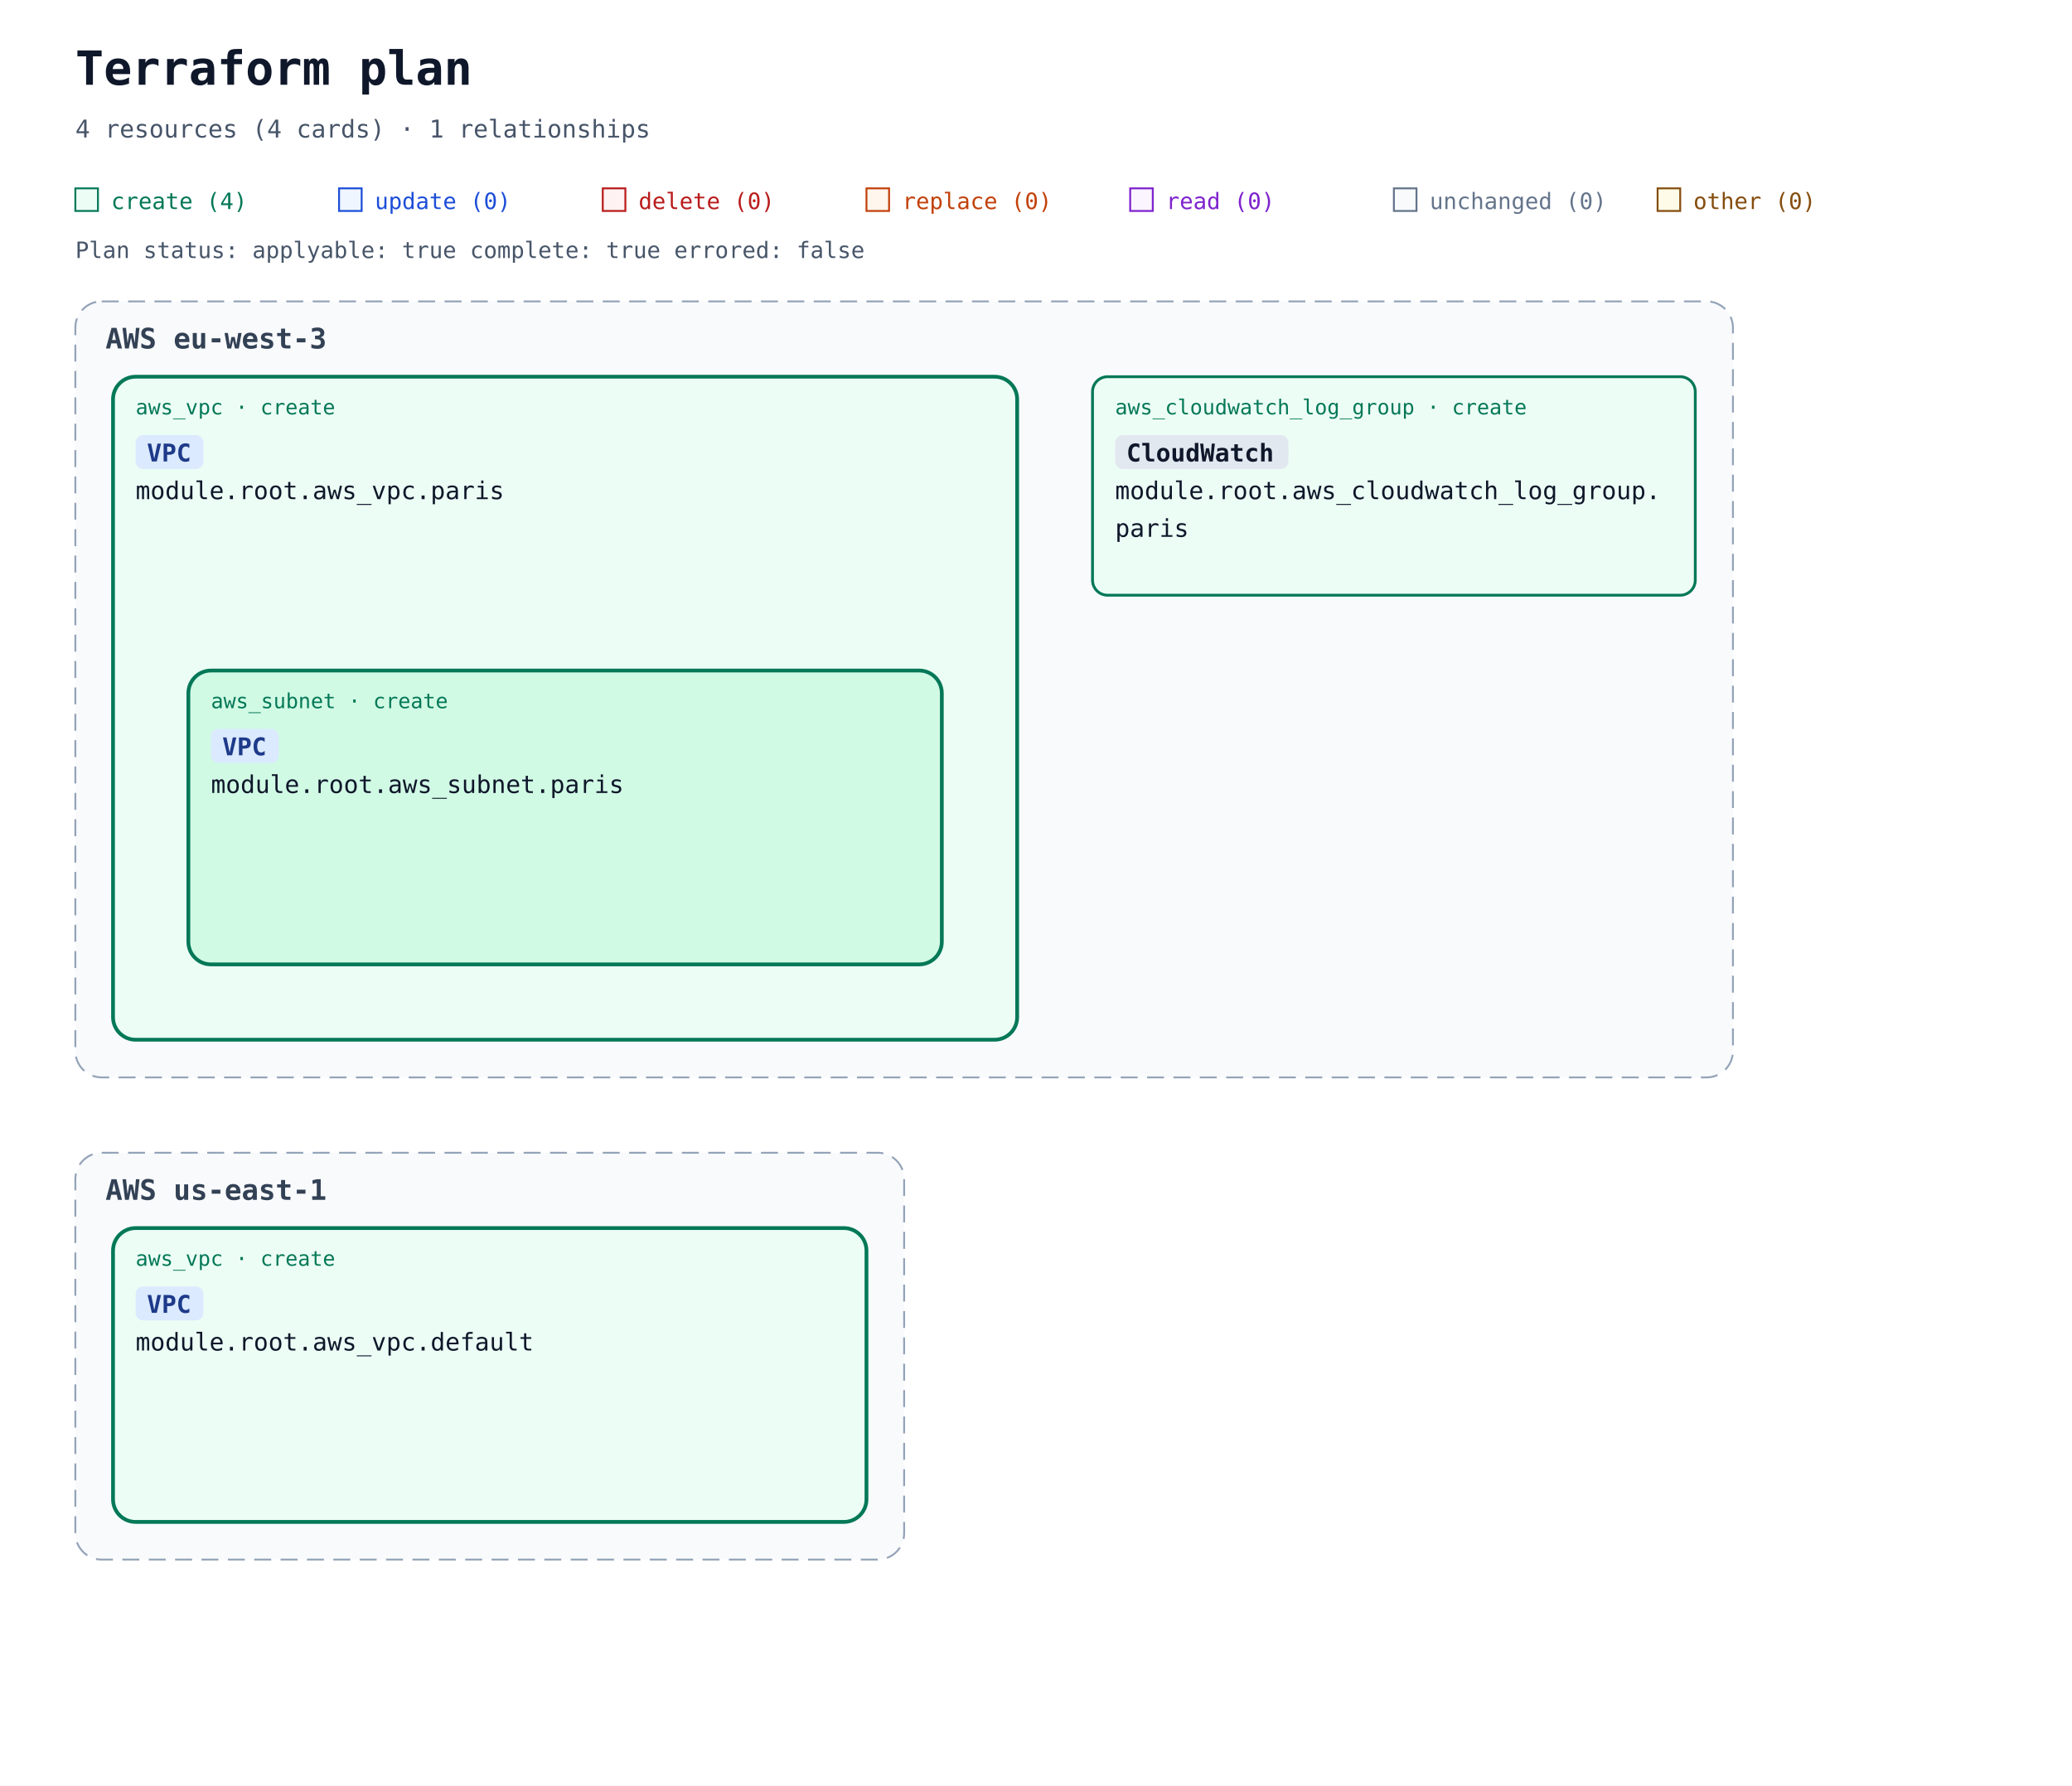
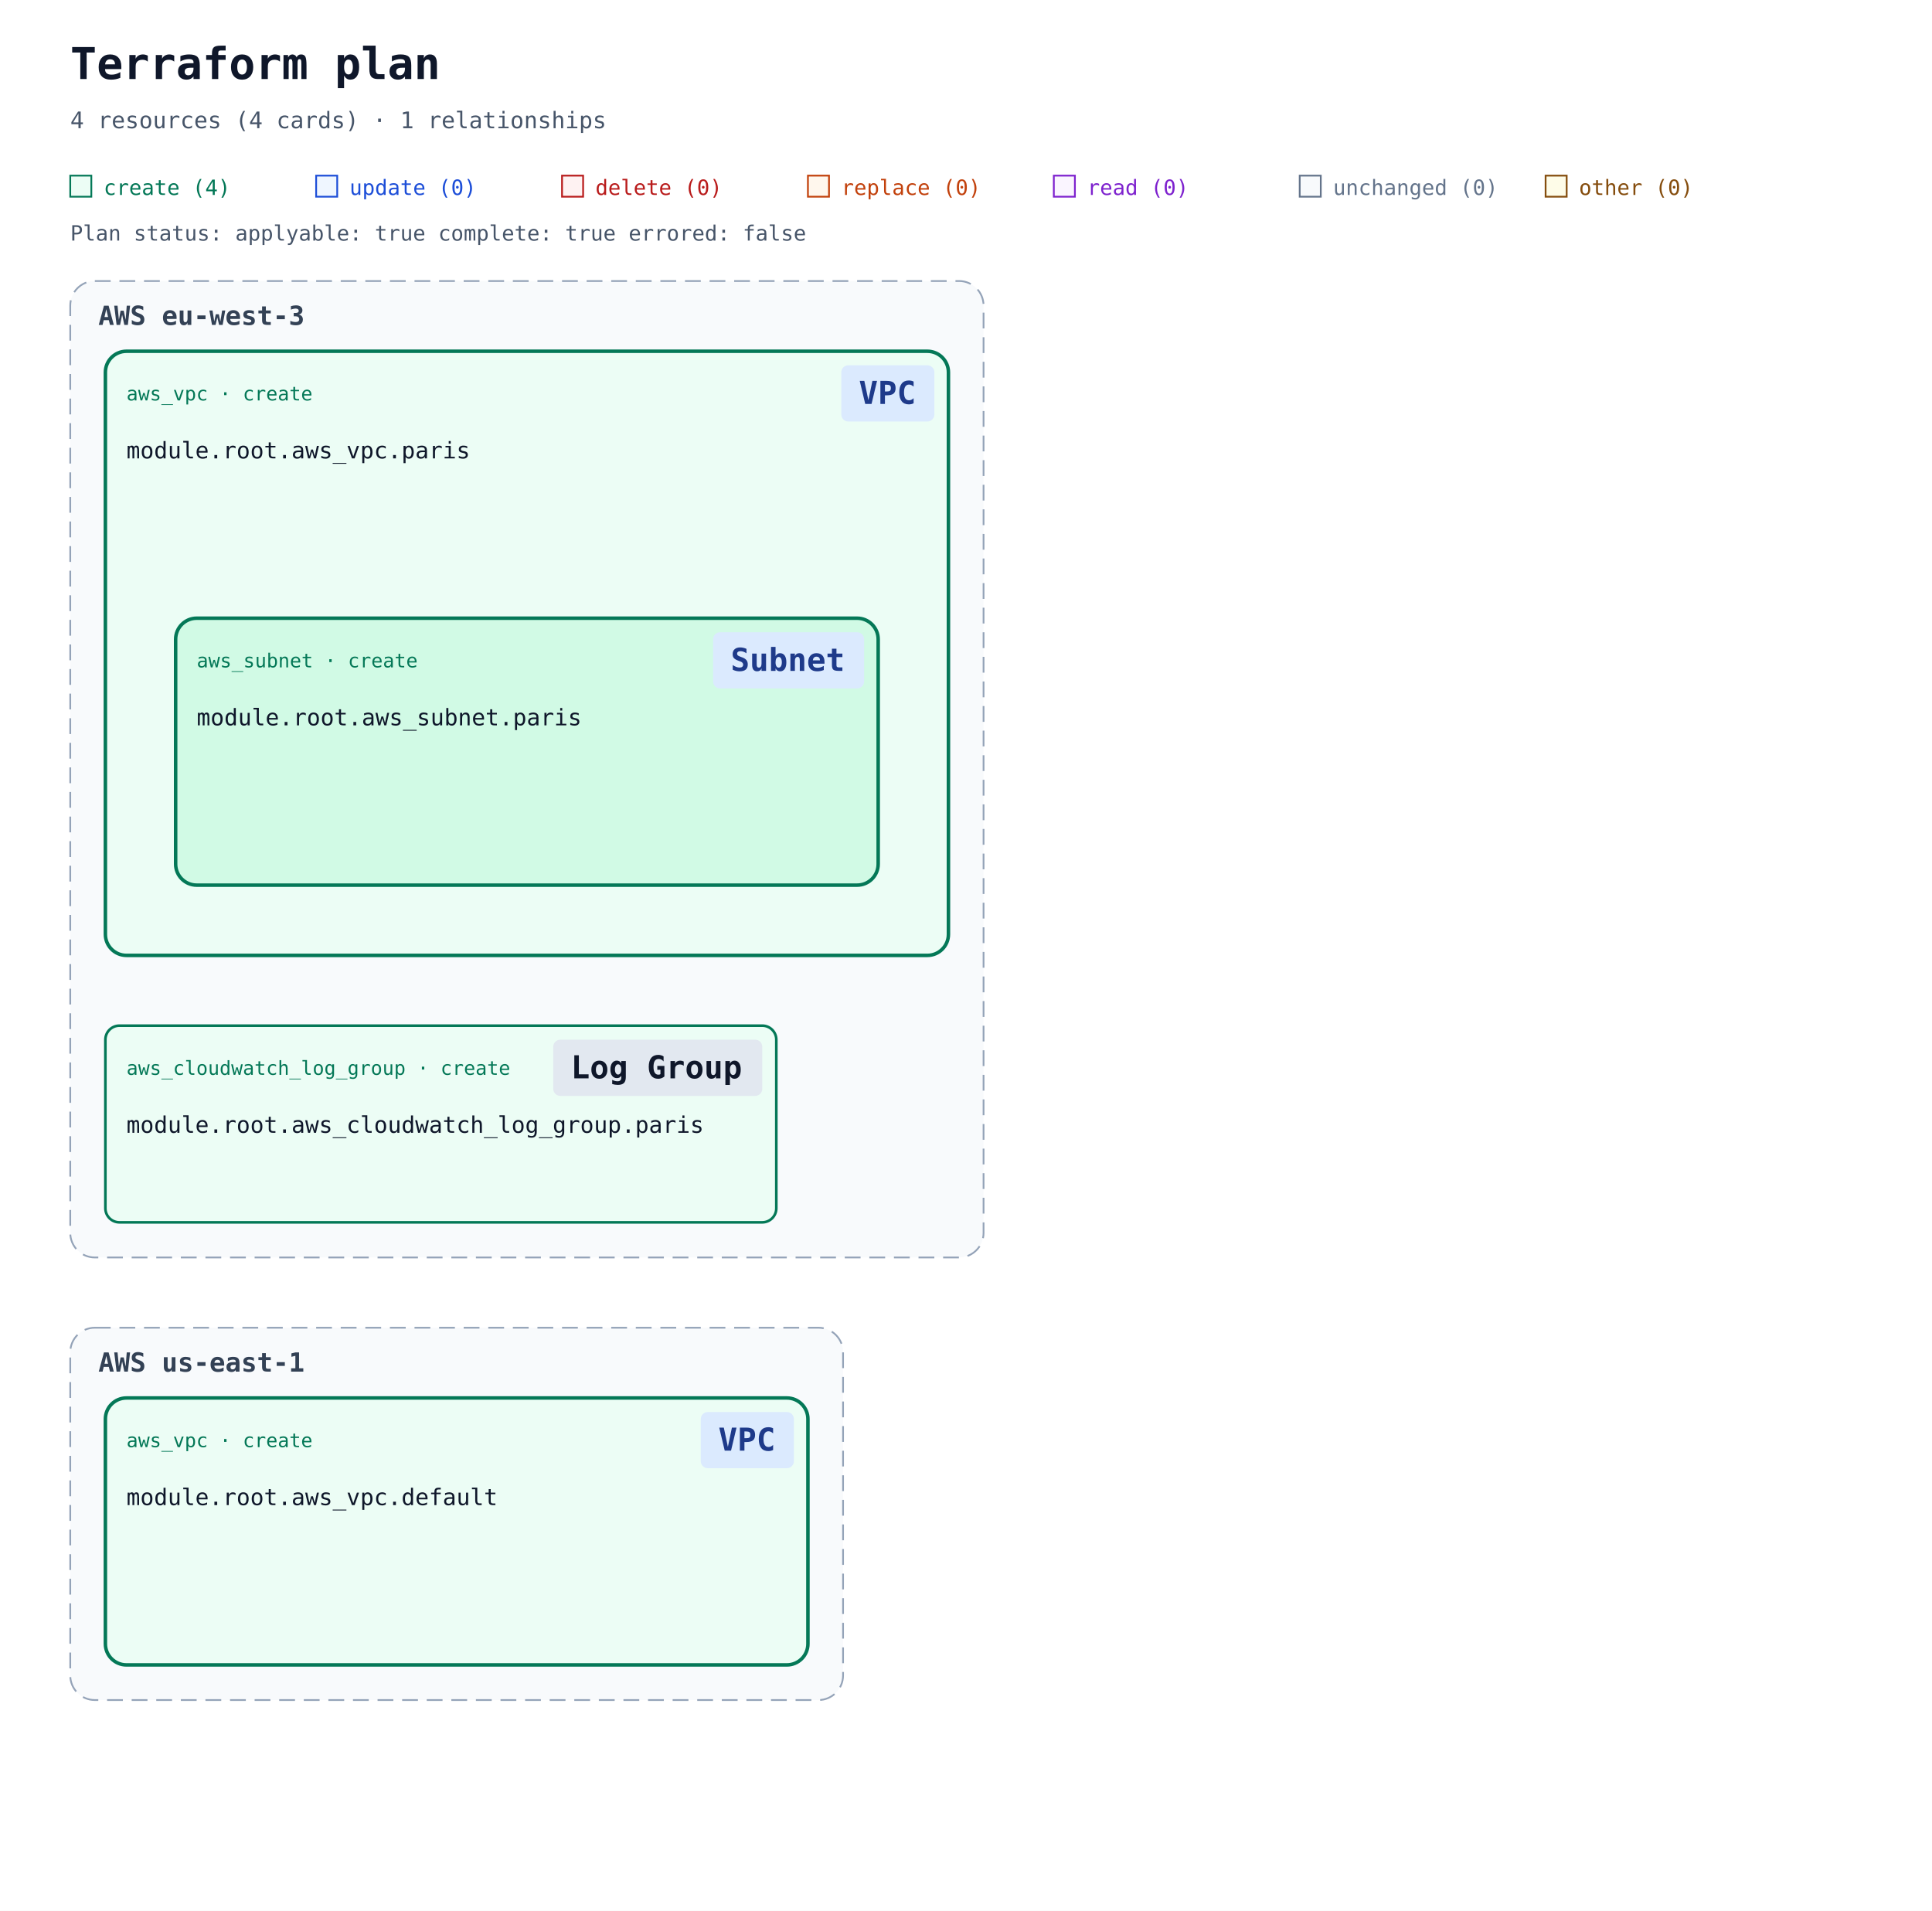
- <svg xmlns="http://www.w3.org/2000/svg" width="1100" height="948" viewBox="0 0 1100 948" role="img" aria-labelledby="title description">
+ <svg xmlns="http://www.w3.org/2000/svg" width="1100" height="1088" viewBox="0 0 1100 1088" role="img" aria-labelledby="title description">
  <defs>
    <marker id="arrow" viewBox="0 0 10 10" refX="9" refY="5" markerWidth="7" markerHeight="7" markerUnits="userSpaceOnUse" orient="auto-start-reverse">
      <path d="M 0 0 L 10 5 L 0 10 z" fill="#94a3b8" />
    </marker>
  </defs>
  <rect width="100%" height="100%" fill="#ffffff" />
  <g font-family="ui-monospace, SFMono-Regular, Consolas, monospace">
    <text x="40" y="45" font-size="25" font-weight="700" fill="#0f172a">Terraform plan</text>
    <text x="40" y="73" font-size="13" fill="#475569">4 resources (4 cards) · 1 relationships</text>
    <rect x="40" y="100" width="12" height="12" fill="#ecfdf5" stroke="#047857" />
    <text x="59" y="111" font-size="12" fill="#047857">create (4)</text>
    <rect x="180" y="100" width="12" height="12" fill="#eff6ff" stroke="#1d4ed8" />
    <text x="199" y="111" font-size="12" fill="#1d4ed8">update (0)</text>
    <rect x="320" y="100" width="12" height="12" fill="#fef2f2" stroke="#b91c1c" />
    <text x="339" y="111" font-size="12" fill="#b91c1c">delete (0)</text>
    <rect x="460" y="100" width="12" height="12" fill="#fff7ed" stroke="#c2410c" />
    <text x="479" y="111" font-size="12" fill="#c2410c">replace (0)</text>
    <rect x="600" y="100" width="12" height="12" fill="#faf5ff" stroke="#7e22ce" />
    <text x="619" y="111" font-size="12" fill="#7e22ce">read (0)</text>
    <rect x="740" y="100" width="12" height="12" fill="#f8fafc" stroke="#64748b" />
    <text x="759" y="111" font-size="12" fill="#64748b">unchanged (0)</text>
    <rect x="880" y="100" width="12" height="12" fill="#fefce8" stroke="#854d0e" />
    <text x="899" y="111" font-size="12" fill="#854d0e">other (0)</text>
    <g id="plan-status" data-plan-applyable="true" data-plan-complete="true" data-plan-errored="false">
      <text x="40" y="137" font-size="12" fill="#475569">Plan status: applyable: true complete: true errored: false</text>
    </g>
    <g data-architecture="true" transform="translate(0 0)">
      <g data-deployment-scope="true" data-scope-provider="AWS" data-region="eu-west-3">
-         <rect x="40" y="160" width="880" height="412" rx="14" fill="#f8fafc" stroke="#94a3b8" stroke-dasharray="9 5" />
+         <rect x="40" y="160" width="520" height="556" rx="14" fill="#f8fafc" stroke="#94a3b8" stroke-dasharray="9 5" />
        <text x="56" y="185" font-size="15" font-weight="700" fill="#334155">AWS eu-west-3</text>
      </g>
      <g data-deployment-scope="true" data-scope-provider="AWS" data-region="us-east-1">
-         <rect x="40" y="612" width="440" height="216" rx="14" fill="#f8fafc" stroke="#94a3b8" stroke-dasharray="9 5" />
-         <text x="56" y="637" font-size="15" font-weight="700" fill="#334155">AWS us-east-1</text>
+         <rect x="40" y="756" width="440" height="212" rx="14" fill="#f8fafc" stroke="#94a3b8" stroke-dasharray="9 5" />
+         <text x="56" y="781" font-size="15" font-weight="700" fill="#334155">AWS us-east-1</text>
      </g>
      <g data-container="resource-6177735f7670632e64656661756c74-current">
-         <rect x="60" y="652" width="400" height="156" rx="12" fill="#ecfdf5" stroke="#047857" stroke-width="2" data-mode="managed" />
+         <rect x="60" y="796" width="400" height="152" rx="12" fill="#ecfdf5" stroke="#047857" stroke-width="2" data-mode="managed" />
      </g>
      <g data-container="resource-6177735f7670632e7061726973-current">
-         <rect x="60" y="200" width="480" height="352" rx="12" fill="#ecfdf5" stroke="#047857" stroke-width="2" data-mode="managed" />
+         <rect x="60" y="200" width="480" height="344" rx="12" fill="#ecfdf5" stroke="#047857" stroke-width="2" data-mode="managed" />
      </g>
      <g data-container="resource-6177735f7375626e65742e7061726973-current">
-         <rect x="100" y="356" width="400" height="156" rx="12" fill="#d1fae5" stroke="#047857" stroke-width="2" data-mode="managed" />
+         <rect x="100" y="352" width="400" height="152" rx="12" fill="#d1fae5" stroke="#047857" stroke-width="2" data-mode="managed" />
      </g>
      <g data-edge-kind="containment" data-source="resource-6177735f7670632e7061726973-current" data-target="resource-6177735f7375626e65742e7061726973-current" />
      <g id="resource-6177735f636c6f756477617463685f6c6f675f67726f75702e7061726973-current" data-architecture-id="terraform:6177735f636c6f756477617463685f6c6f675f67726f75702e7061726973-current" data-qualified-address="module.root.aws_cloudwatch_log_group.paris" data-terraform-address="aws_cloudwatch_log_group.paris">
-         <rect x="580" y="200" width="320" height="116" rx="8" fill="#ecfdf5" stroke="#047857" stroke-width="1.5" data-mode="managed" />
-         <text x="592" y="220" font-size="11" fill="#047857">aws_cloudwatch_log_group · create</text>
-         <rect data-service-badge="true" data-service-category="neutral" data-service-full-name="Amazon CloudWatch" x="592" y="231" width="92" height="18" rx="4" fill="#e2e8f0" />
-         <text data-service-name="true" x="598" y="245" font-size="13" font-weight="700" fill="#0f172a" xml:space="preserve">CloudWatch</text>
-         <text x="592" y="265" font-size="13" fill="#0f172a" xml:space="preserve">module.root.aws_cloudwatch_log_group.</text>
-         <text x="592" y="285" font-size="13" fill="#0f172a" xml:space="preserve">paris</text>
-         <text x="592" y="304" font-size="10" fill="#64748b" />
+         <rect x="60" y="584" width="382" height="112" rx="8" fill="#ecfdf5" stroke="#047857" stroke-width="1.5" data-mode="managed" />
+         <text x="72" y="612" font-size="11" fill="#047857">aws_cloudwatch_log_group · create</text>
+         <rect data-service-badge="true" data-service-category="neutral" data-service-full-name="Amazon CloudWatch" data-display-name="Log Group" x="315" y="592" width="119" height="32" rx="4" fill="#e2e8f0" />
+         <text data-service-name="true" x="325" y="614" font-size="18" font-weight="700" fill="#0f172a" xml:space="preserve">Log Group</text>
+         <text x="72" y="645" font-size="13" fill="#0f172a" xml:space="preserve">module.root.aws_cloudwatch_log_group.paris</text>
+         <text x="72" y="684" font-size="10" fill="#64748b" />
      </g>
      <g id="resource-6177735f7375626e65742e7061726973-current" data-architecture-id="terraform:6177735f7375626e65742e7061726973-current" data-qualified-address="module.root.aws_subnet.paris" data-terraform-address="aws_subnet.paris">
-         <text x="112" y="376" font-size="11" fill="#047857">aws_subnet · create</text>
-         <rect data-service-badge="true" data-service-category="network" data-service-full-name="Amazon VPC" x="112" y="387" width="36" height="18" rx="4" fill="#dbeafe" />
-         <text data-service-name="true" x="118" y="401" font-size="13" font-weight="700" fill="#1e3a8a" xml:space="preserve">VPC</text>
-         <text x="112" y="421" font-size="13" fill="#0f172a" xml:space="preserve">module.root.aws_subnet.paris</text>
-         <text x="112" y="460" font-size="10" fill="#64748b" />
+         <text x="112" y="380" font-size="11" fill="#047857">aws_subnet · create</text>
+         <rect data-service-badge="true" data-service-category="network" data-service-full-name="Amazon VPC" data-display-name="Subnet" x="406" y="360" width="86" height="32" rx="4" fill="#dbeafe" />
+         <text data-service-name="true" x="416" y="382" font-size="18" font-weight="700" fill="#1e3a8a" xml:space="preserve">Subnet</text>
+         <text x="112" y="413" font-size="13" fill="#0f172a" xml:space="preserve">module.root.aws_subnet.paris</text>
+         <text x="112" y="452" font-size="10" fill="#64748b" />
      </g>
      <g id="resource-6177735f7670632e64656661756c74-current" data-architecture-id="terraform:6177735f7670632e64656661756c74-current" data-qualified-address="module.root.aws_vpc.default" data-terraform-address="aws_vpc.default">
-         <text x="72" y="672" font-size="11" fill="#047857">aws_vpc · create</text>
-         <rect data-service-badge="true" data-service-category="network" data-service-full-name="Amazon VPC" x="72" y="683" width="36" height="18" rx="4" fill="#dbeafe" />
-         <text data-service-name="true" x="78" y="697" font-size="13" font-weight="700" fill="#1e3a8a" xml:space="preserve">VPC</text>
-         <text x="72" y="717" font-size="13" fill="#0f172a" xml:space="preserve">module.root.aws_vpc.default</text>
-         <text x="72" y="756" font-size="10" fill="#64748b" />
+         <text x="72" y="824" font-size="11" fill="#047857">aws_vpc · create</text>
+         <rect data-service-badge="true" data-service-category="network" data-service-full-name="Amazon VPC" data-display-name="VPC" x="399" y="804" width="53" height="32" rx="4" fill="#dbeafe" />
+         <text data-service-name="true" x="409" y="826" font-size="18" font-weight="700" fill="#1e3a8a" xml:space="preserve">VPC</text>
+         <text x="72" y="857" font-size="13" fill="#0f172a" xml:space="preserve">module.root.aws_vpc.default</text>
+         <text x="72" y="896" font-size="10" fill="#64748b" />
      </g>
      <g id="resource-6177735f7670632e7061726973-current" data-architecture-id="terraform:6177735f7670632e7061726973-current" data-qualified-address="module.root.aws_vpc.paris" data-terraform-address="aws_vpc.paris" data-plan-relevant="true" data-relevant-attributes="[[&quot;id&quot;]]">
-         <text x="72" y="220" font-size="11" fill="#047857">aws_vpc · create</text>
-         <rect data-service-badge="true" data-service-category="network" data-service-full-name="Amazon VPC" x="72" y="231" width="36" height="18" rx="4" fill="#dbeafe" />
-         <text data-service-name="true" x="78" y="245" font-size="13" font-weight="700" fill="#1e3a8a" xml:space="preserve">VPC</text>
-         <text x="72" y="265" font-size="13" fill="#0f172a" xml:space="preserve">module.root.aws_vpc.paris</text>
-         <text x="72" y="304" font-size="10" fill="#64748b" />
+         <text x="72" y="228" font-size="11" fill="#047857">aws_vpc · create</text>
+         <rect data-service-badge="true" data-service-category="network" data-service-full-name="Amazon VPC" data-display-name="VPC" x="479" y="208" width="53" height="32" rx="4" fill="#dbeafe" />
+         <text data-service-name="true" x="489" y="230" font-size="18" font-weight="700" fill="#1e3a8a" xml:space="preserve">VPC</text>
+         <text x="72" y="261" font-size="13" fill="#0f172a" xml:space="preserve">module.root.aws_vpc.paris</text>
+         <text x="72" y="300" font-size="10" fill="#64748b" />
      </g>
    </g>
  </g>
</svg>
